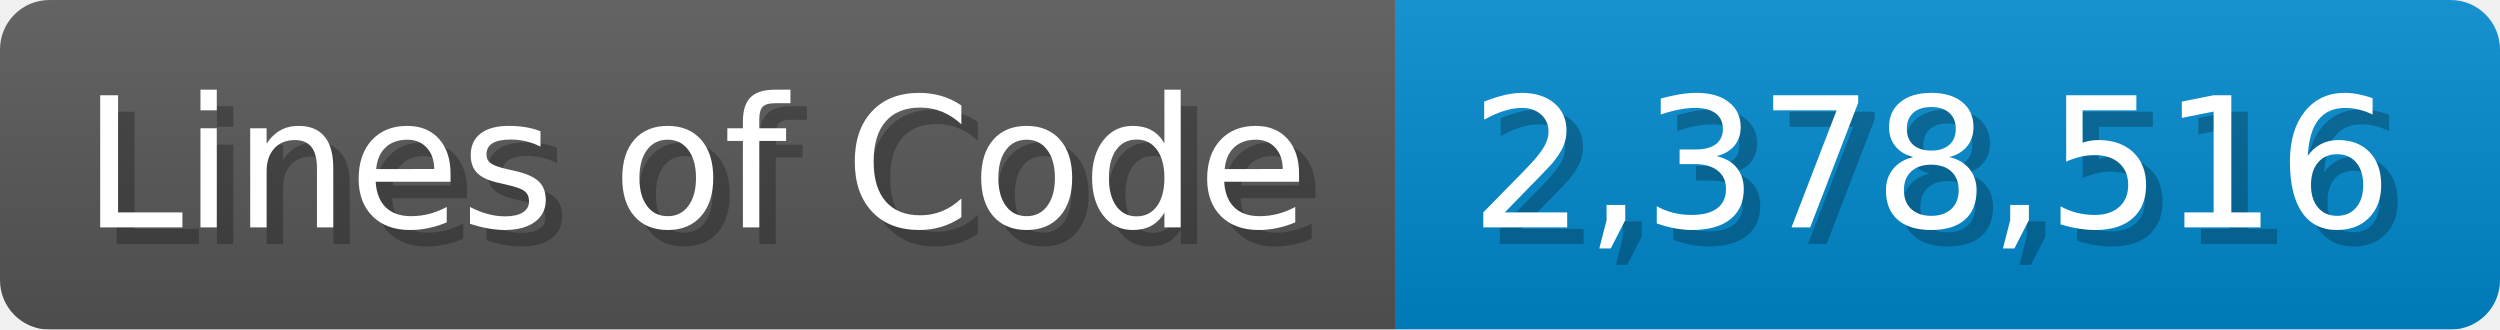
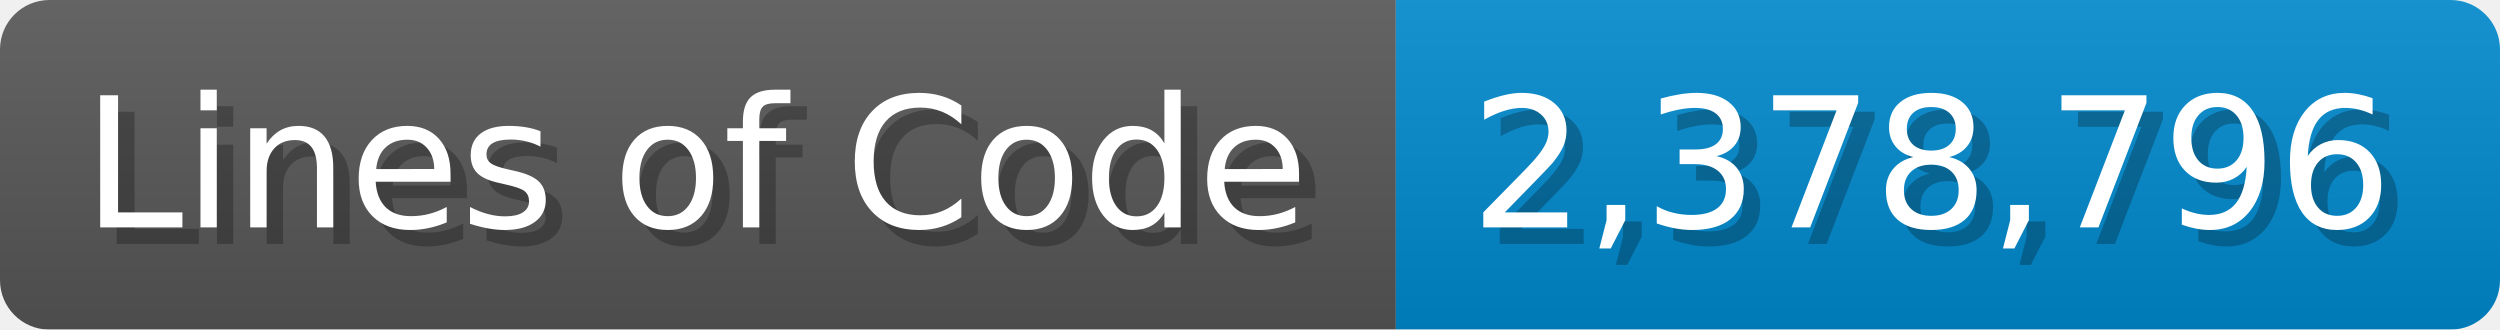
<svg xmlns="http://www.w3.org/2000/svg" width="151.7" height="20" viewBox="0 0 1517 200">
  <linearGradient id="a" x2="0" y2="100%">
    <stop offset="0" stop-opacity=".1" stop-color="#EEE" />
    <stop offset="1" stop-opacity=".1" />
  </linearGradient>
  <mask id="m">
    <rect width="1517" height="200" rx="30" fill="#FFF" />
  </mask>
  <g mask="url(#m)">
    <rect width="847" height="200" fill="#555" />
    <rect width="670" height="200" fill="#08C" x="847" />
    <rect width="1517" height="200" fill="url(#a)" />
  </g>
  <g fill="#fff" text-anchor="start" font-family="Verdana,DejaVu Sans,sans-serif" font-size="110">
    <text x="60" y="148" textLength="747" fill="#000" opacity="0.25">Lines of Code</text>
    <text x="50" y="138" textLength="747">Lines of Code</text>
-     <text x="902" y="148" textLength="570" fill="#000" opacity="0.25">2,378,516</text>
-     <text x="892" y="138" textLength="570">2,378,516</text>
+     <text x="902" y="148" textLength="570" fill="#000" opacity="0.25">2,378,796</text>
+     <text x="892" y="138" textLength="570">2,378,796</text>
  </g>
</svg>
